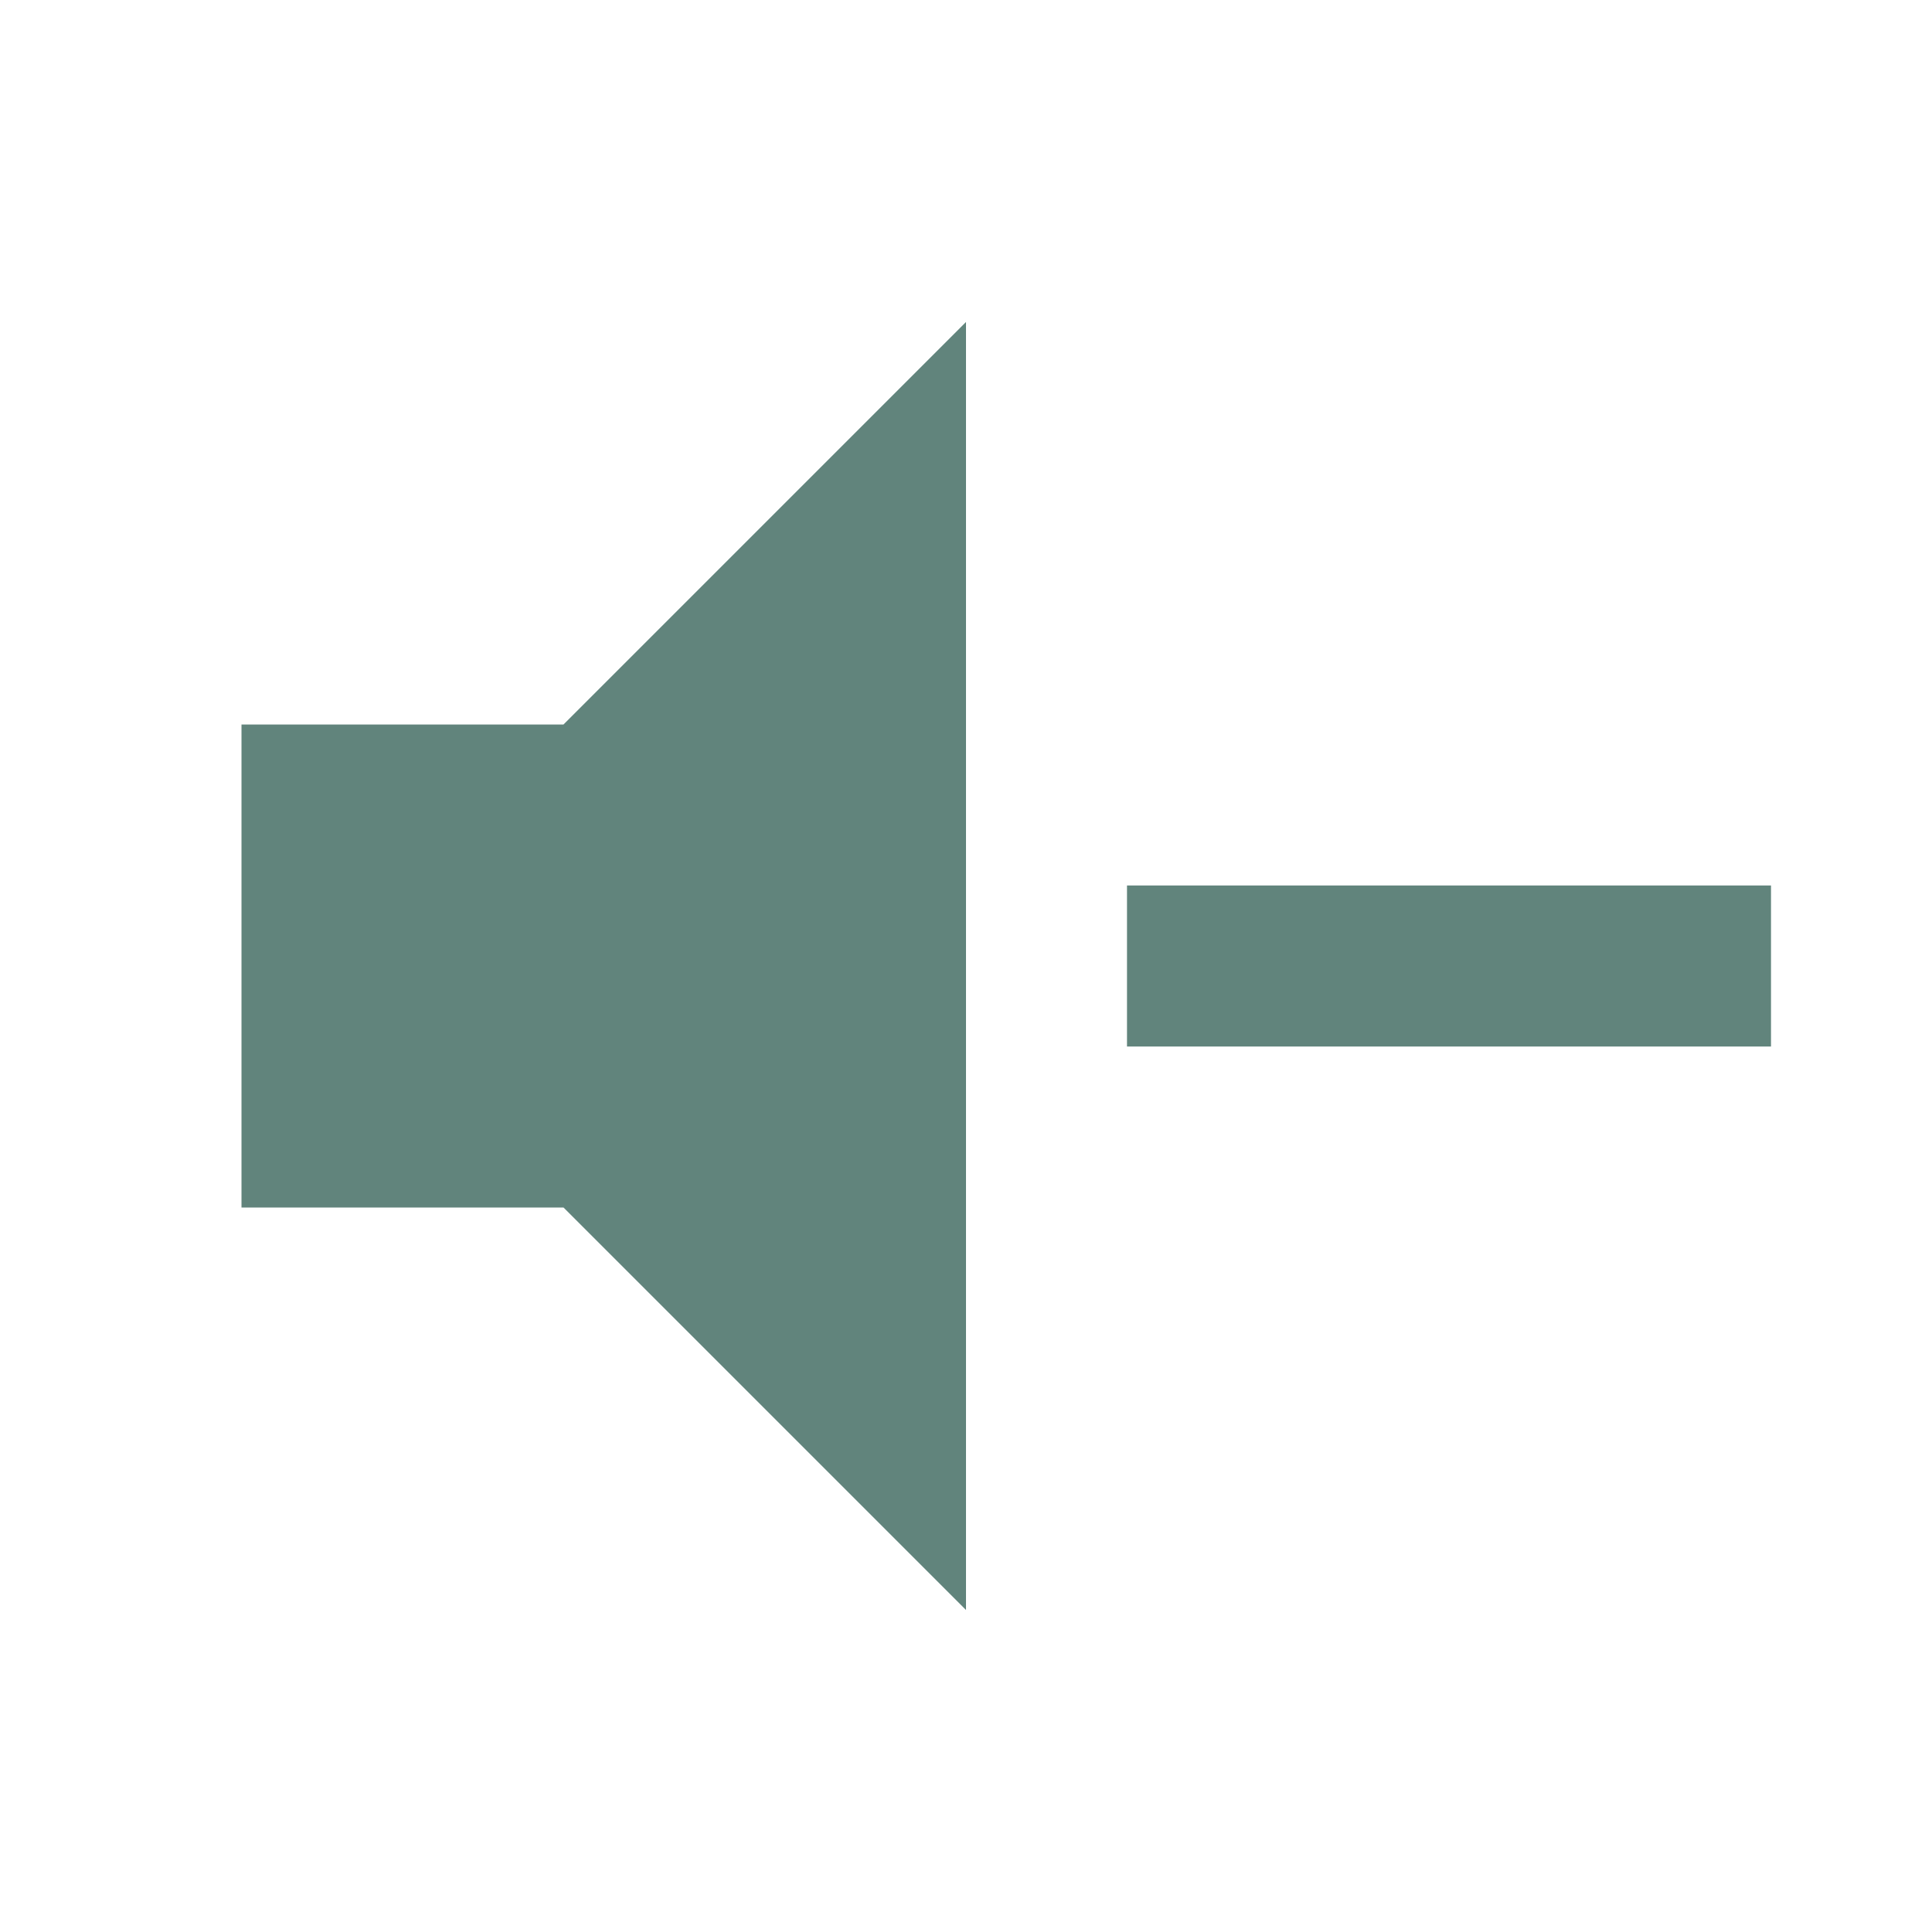
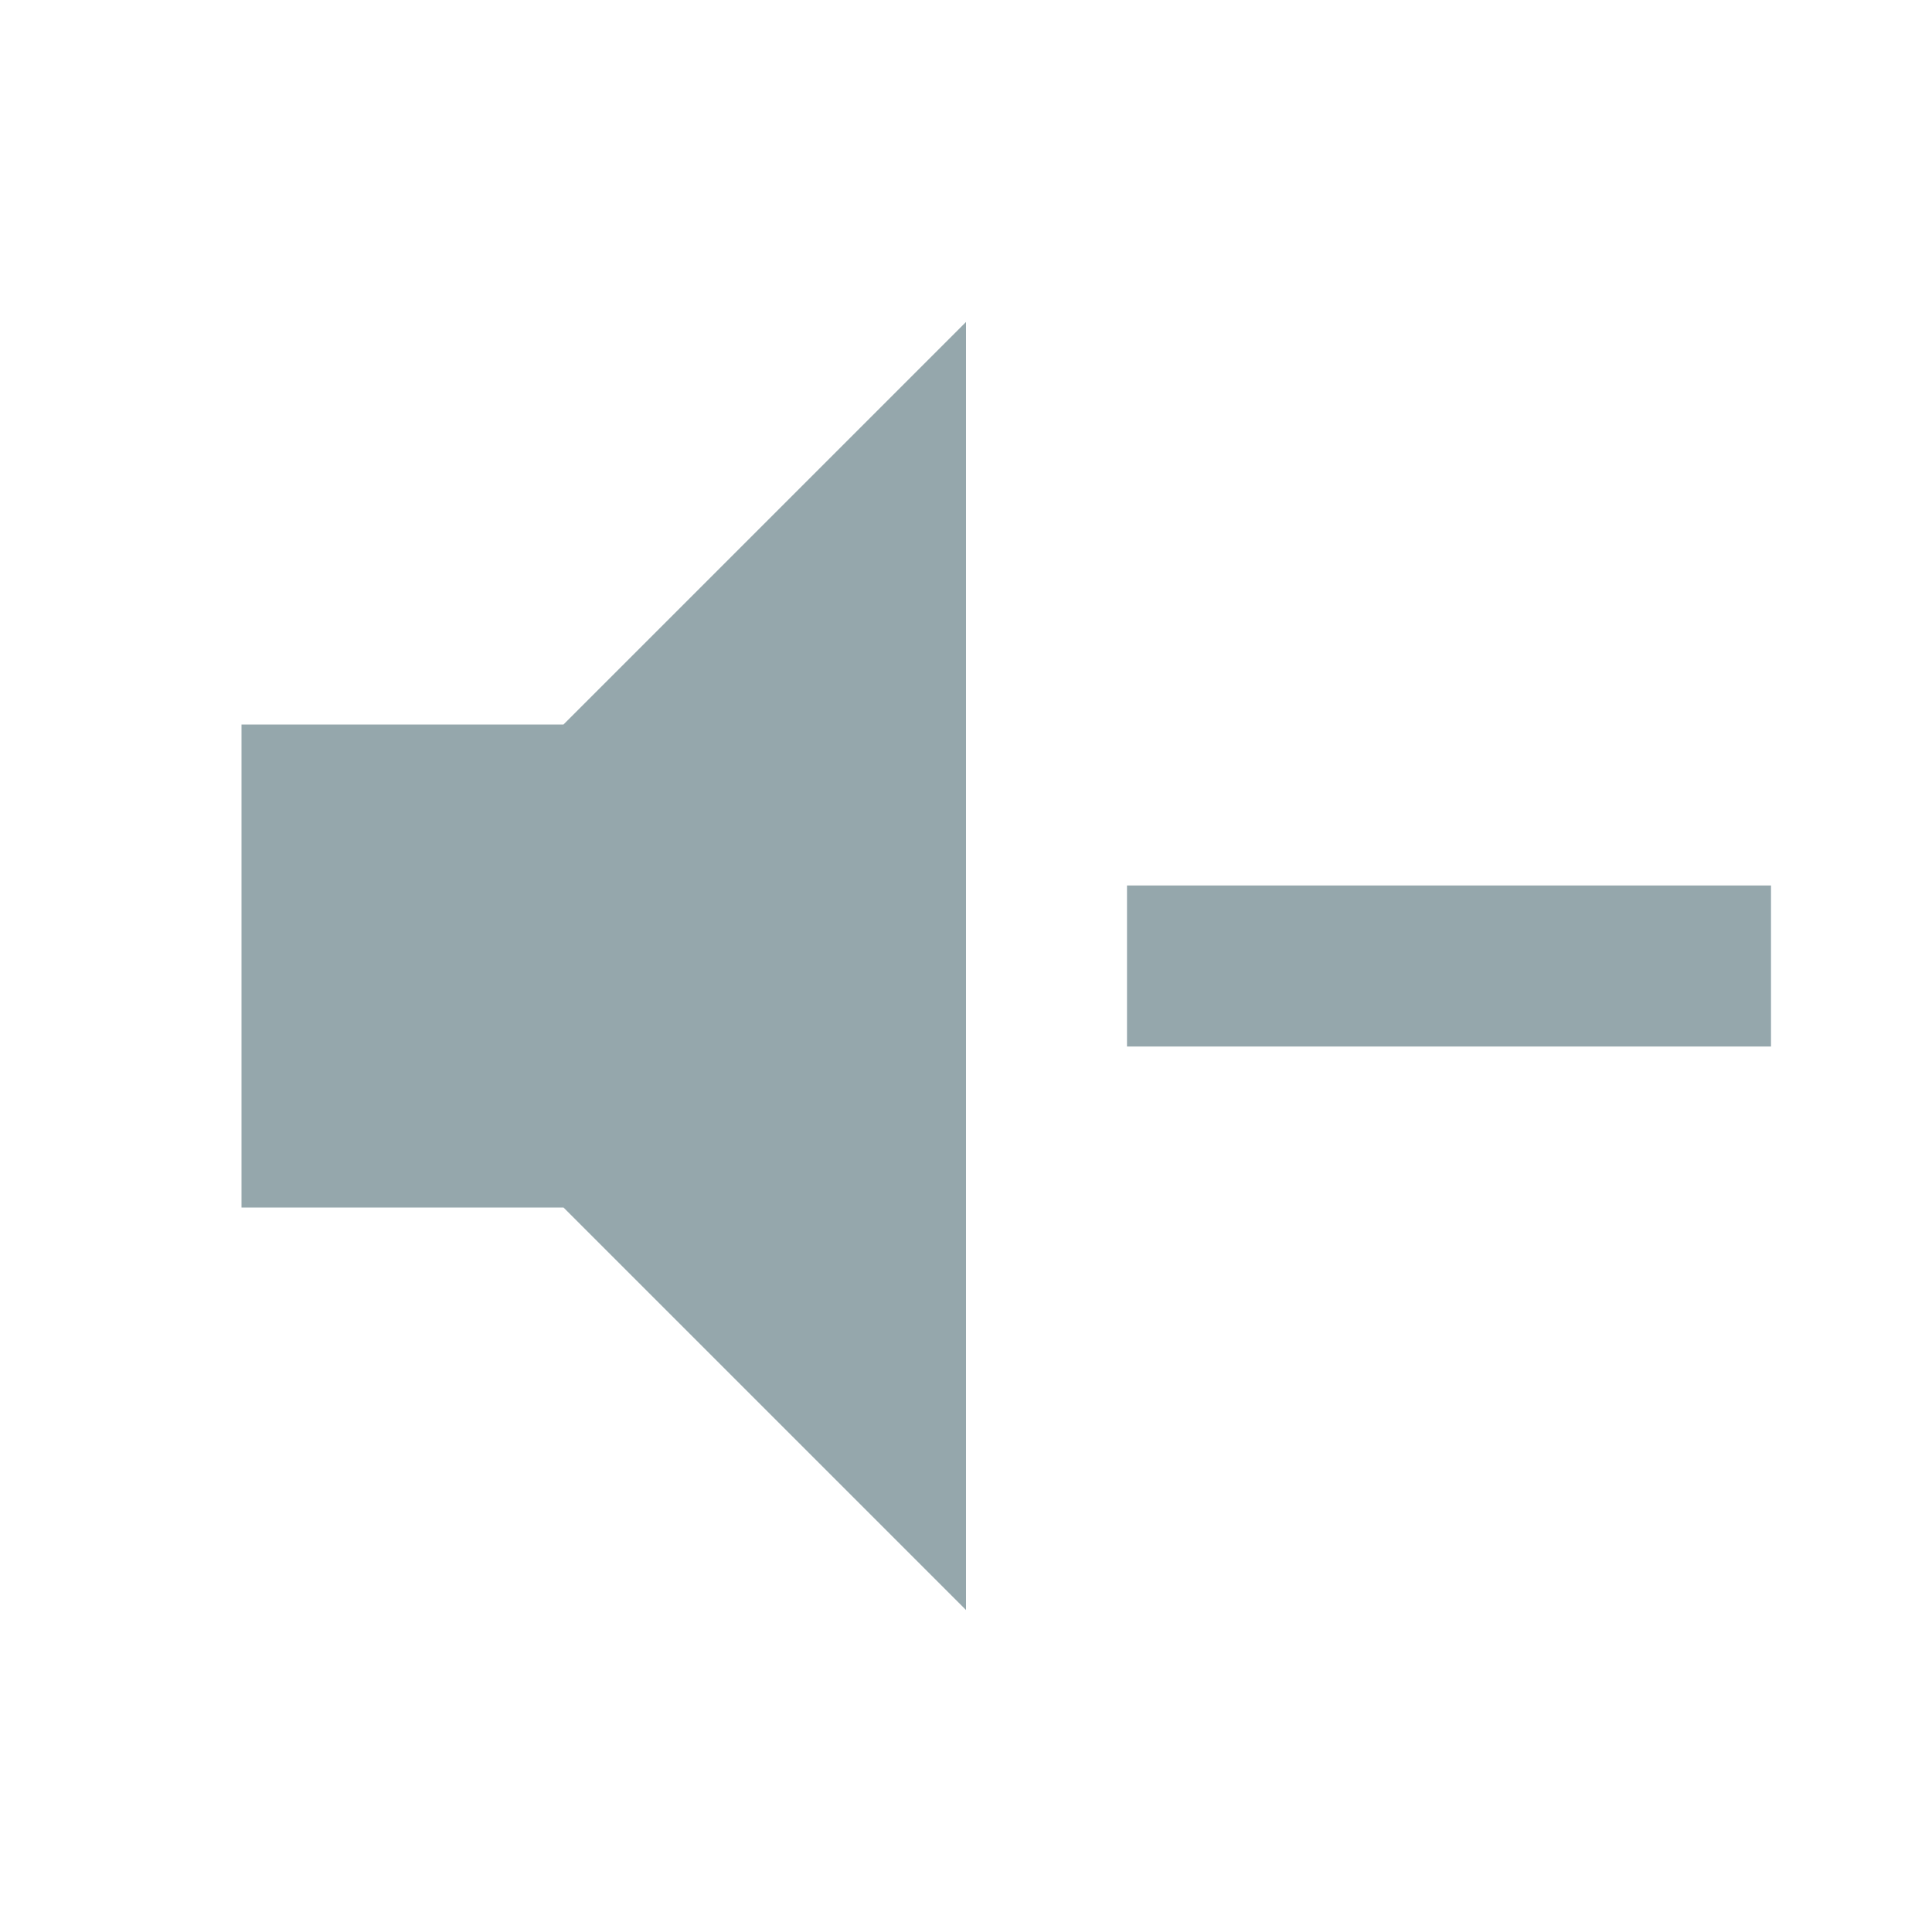
<svg xmlns="http://www.w3.org/2000/svg" viewBox="0 0 24 24">
-   <path d="M3,9H7L12,4V20L7,15H3V9M14,11H22V13H14V11Z" fill="#61847C" />
+   <path d="M3,9H7L12,4V20L7,15H3V9M14,11H22V13H14V11Z" fill="#95A7AC" />
</svg>
